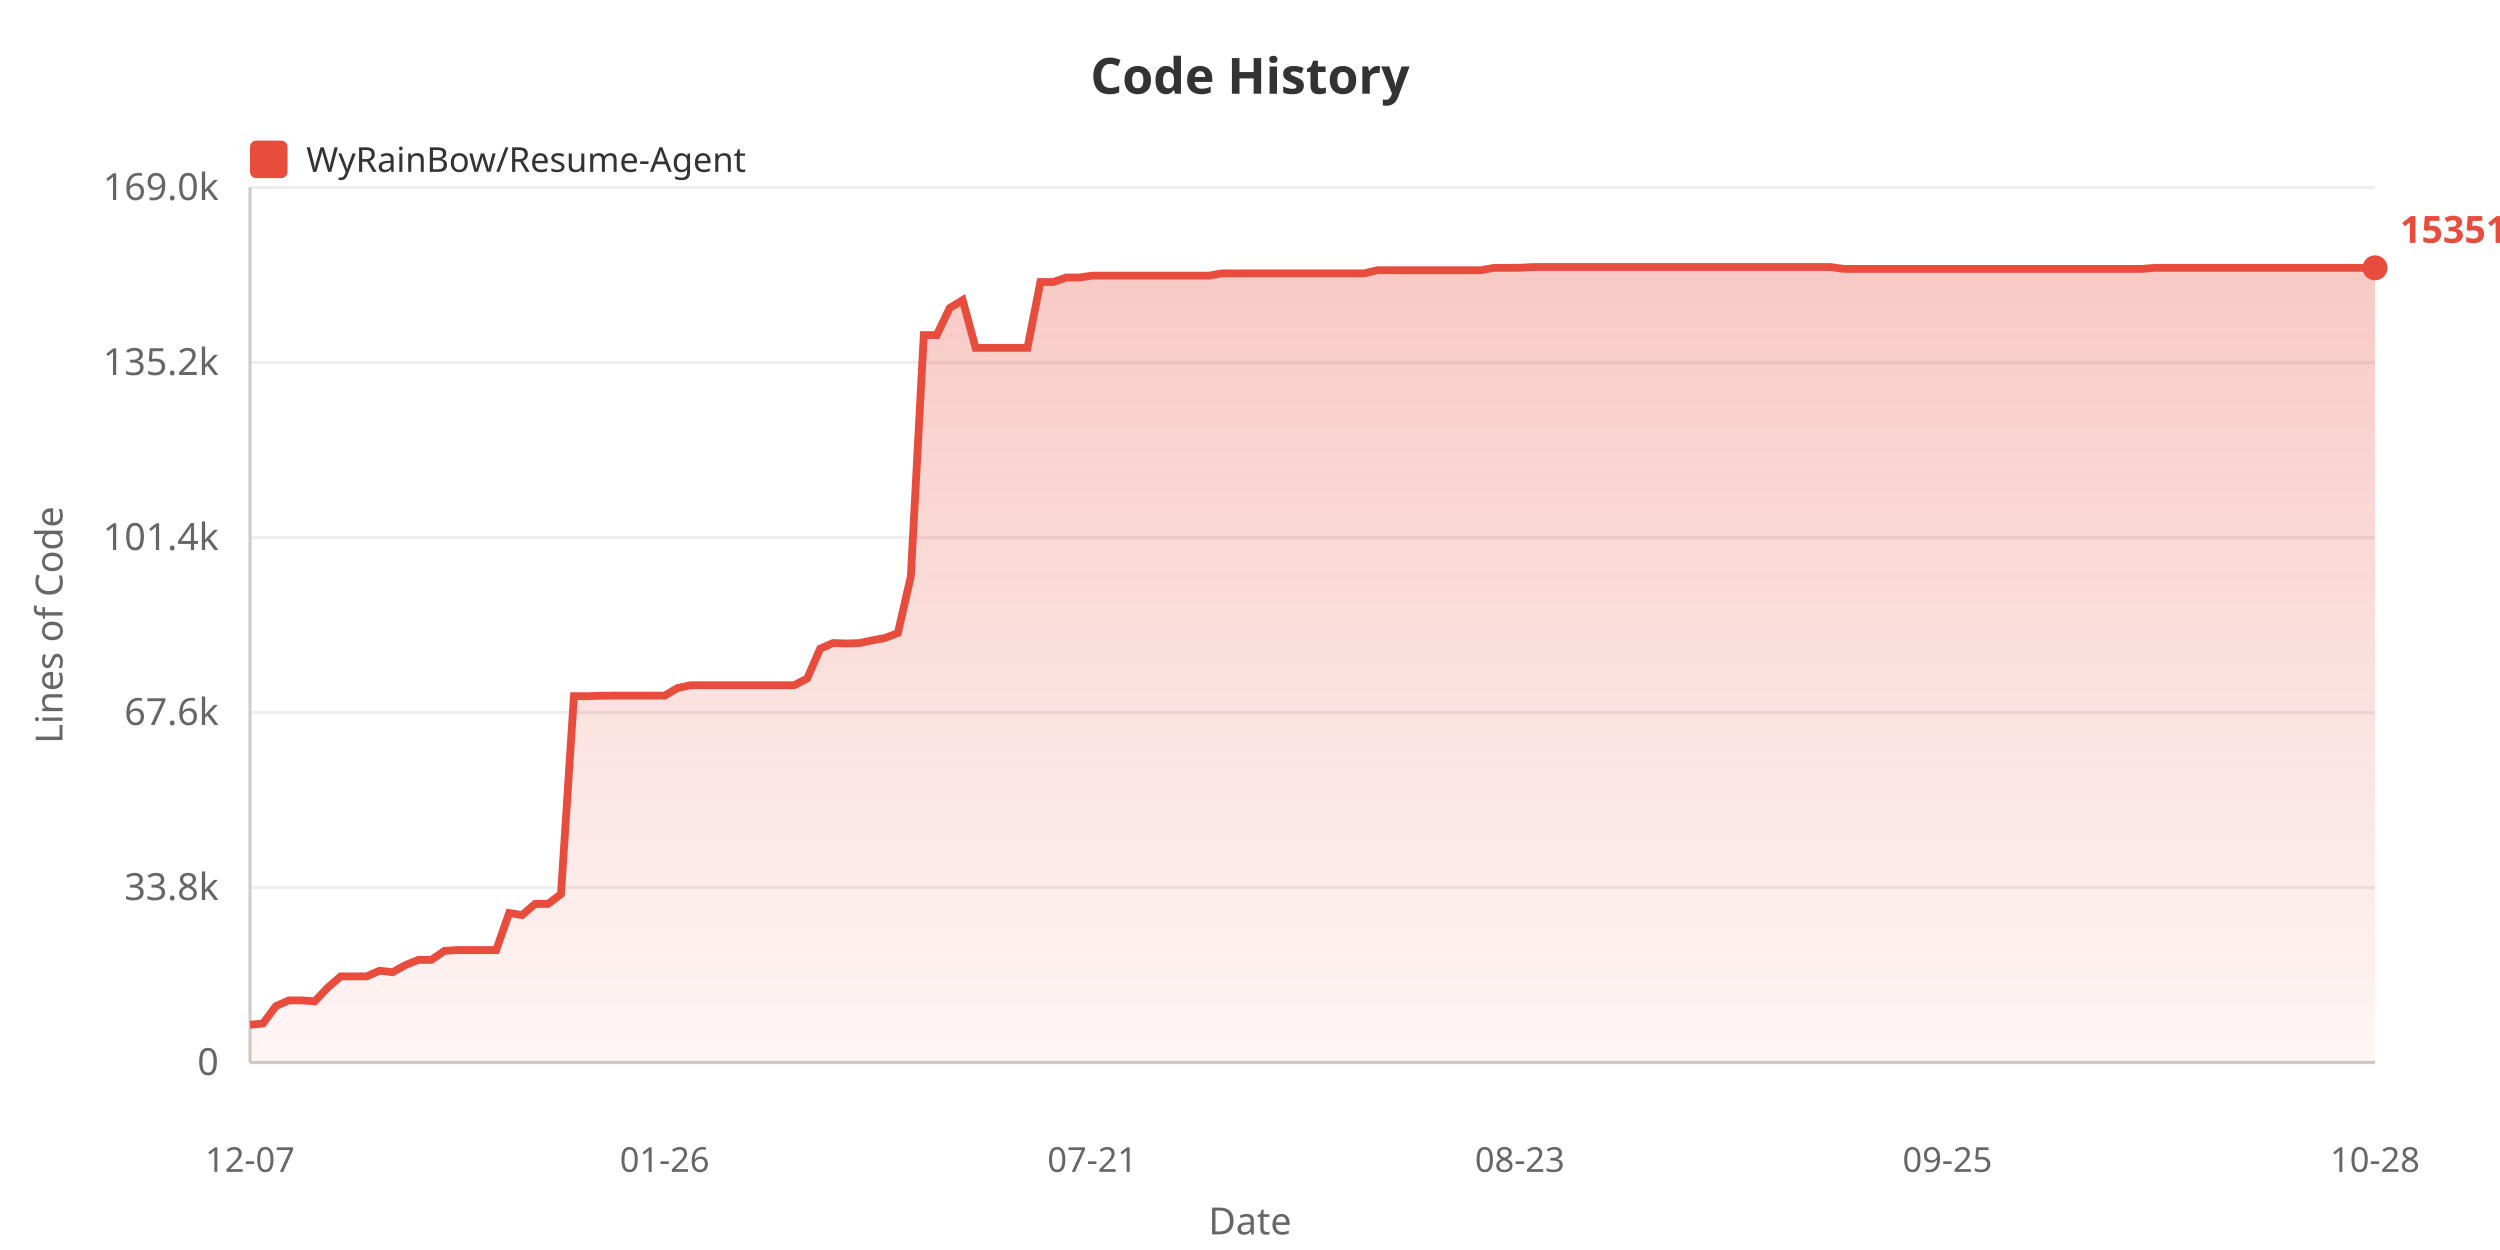
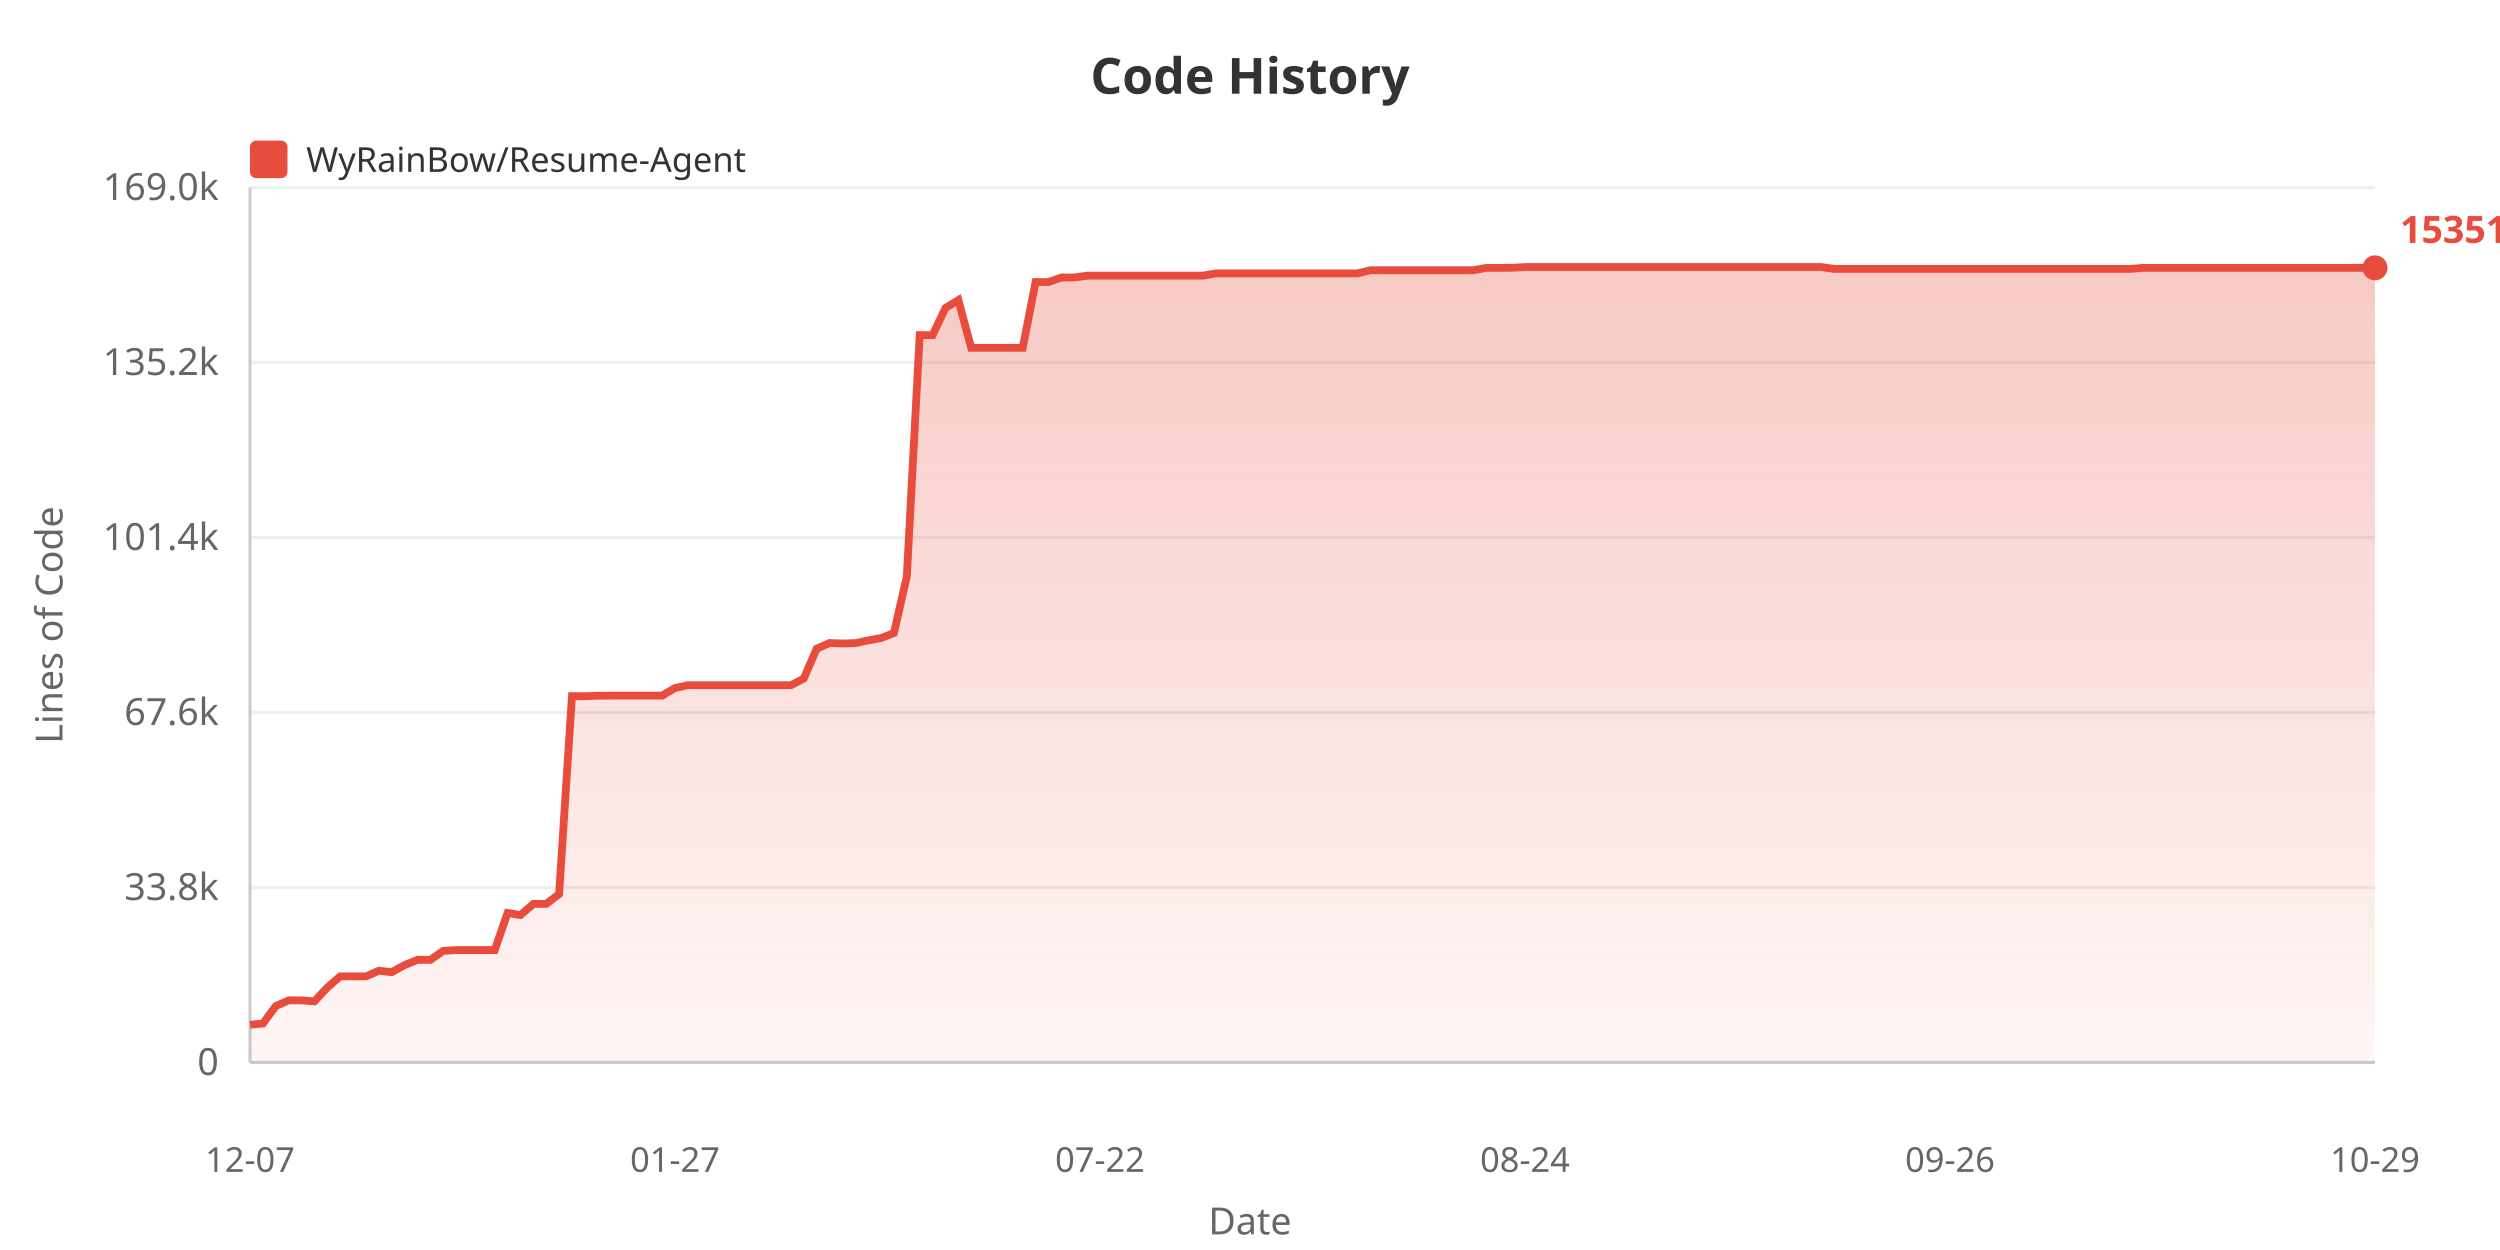
<svg xmlns="http://www.w3.org/2000/svg" width="800" height="400">
  <defs>
    <linearGradient id="areaGrad" x1="0%" y1="0%" x2="0%" y2="100%">
      <stop offset="0%" style="stop-color:#e74c3c;stop-opacity:0.3" />
      <stop offset="100%" style="stop-color:#e74c3c;stop-opacity:0.05" />
    </linearGradient>
  </defs>
  <rect width="100%" height="100%" fill="#ffffff" />
  <text x="400" y="30" fill="#333" font-size="16" font-weight="bold" text-anchor="middle" font-family="sans-serif">Code History</text>
  <rect x="80" y="45" width="12" height="12" fill="#e74c3c" rx="2" />
  <text x="98" y="55" fill="#333" font-size="11" font-family="sans-serif">WyRainBow/Resume-Agent</text>
  <text x="20" y="200" fill="#666" font-size="12" text-anchor="middle" font-family="sans-serif" transform="rotate(-90, 20, 200)">Lines of Code</text>
  <text x="70" y="344.0" fill="#666" font-size="12" text-anchor="end" font-family="sans-serif">0</text>
  <line x1="80" y1="340.0" x2="760" y2="340.0" stroke="#eee" stroke-width="1" />
  <text x="70" y="288.0" fill="#666" font-size="12" text-anchor="end" font-family="sans-serif">33.8k</text>
  <line x1="80" y1="284.0" x2="760" y2="284.0" stroke="#eee" stroke-width="1" />
  <text x="70" y="232.0" fill="#666" font-size="12" text-anchor="end" font-family="sans-serif">67.6k</text>
  <line x1="80" y1="228.0" x2="760" y2="228.0" stroke="#eee" stroke-width="1" />
  <text x="70" y="176.0" fill="#666" font-size="12" text-anchor="end" font-family="sans-serif">101.4k</text>
  <line x1="80" y1="172.0" x2="760" y2="172.0" stroke="#eee" stroke-width="1" />
  <text x="70" y="120.0" fill="#666" font-size="12" text-anchor="end" font-family="sans-serif">135.2k</text>
  <line x1="80" y1="116.0" x2="760" y2="116.0" stroke="#eee" stroke-width="1" />
  <text x="70" y="64.0" fill="#666" font-size="12" text-anchor="end" font-family="sans-serif">169.0k</text>
  <line x1="80" y1="60.0" x2="760" y2="60.0" stroke="#eee" stroke-width="1" />
  <line x1="80" y1="60" x2="80" y2="340" stroke="#ccc" stroke-width="1" />
  <line x1="80" y1="340" x2="760" y2="340" stroke="#ccc" stroke-width="1" />
-   <polygon points="80,340 80.0,327.92 84.146,327.524 88.293,321.951 92.439,320.124 96.585,320.124 100.732,320.426 104.878,316.026 109.024,312.445 113.171,312.445 117.317,312.445 121.463,310.63 125.61,311.108 129.756,308.819 133.902,307.159 138.049,307.159 142.195,304.287 146.341,304.02 150.488,304.02 154.634,304.02 158.78,304.02 162.927,292.164 167.073,292.821 171.22,289.252 175.366,289.252 179.512,286.108 183.659,222.77 187.805,222.787 191.951,222.636 196.098,222.611 200.244,222.611 204.39,222.611 208.537,222.611 212.683,222.611 216.829,220.153 220.976,219.272 225.122,219.272 229.268,219.272 233.415,219.272 237.561,219.272 241.707,219.272 245.854,219.272 250.0,219.272 254.146,219.272 258.293,217.127 262.439,207.587 266.585,205.764 270.732,205.919 274.878,205.798 279.024,204.935 283.171,204.165 287.317,202.562 291.463,184.483 295.61,107.237 299.756,107.237 303.902,98.557 308.049,96.028 312.195,111.315 316.341,111.315 320.488,111.315 324.634,111.315 328.78,111.31 332.927,90.243 337.073,90.243 341.22,88.806 345.366,88.806 349.512,88.211 353.659,88.211 357.805,88.211 361.951,88.211 366.098,88.211 370.244,88.211 374.39,88.211 378.537,88.211 382.683,88.211 386.829,88.211 390.976,87.484 395.122,87.484 399.268,87.475 403.415,87.475 407.561,87.475 411.707,87.475 415.854,87.475 420.0,87.475 424.146,87.475 428.293,87.475 432.439,87.475 436.585,87.475 440.732,86.483 444.878,86.483 449.024,86.485 453.171,86.485 457.317,86.485 461.463,86.485 465.61,86.485 469.756,86.485 473.902,86.468 478.049,85.71 482.195,85.71 486.341,85.69 490.488,85.455 494.634,85.455 498.78,85.455 502.927,85.455 507.073,85.455 511.22,85.455 515.366,85.455 519.512,85.455 523.659,85.455 527.805,85.455 531.951,85.455 536.098,85.455 540.244,85.455 544.39,85.455 548.537,85.455 552.683,85.455 556.829,85.455 560.976,85.455 565.122,85.455 569.268,85.455 573.415,85.455 577.561,85.455 581.707,85.455 585.854,85.455 590.0,86.049 594.146,86.049 598.293,86.049 602.439,86.049 606.585,86.049 610.732,86.049 614.878,86.049 619.024,86.049 623.171,86.049 627.317,86.049 631.463,86.049 635.61,86.049 639.756,86.049 643.902,86.049 648.049,86.049 652.195,86.049 656.341,86.049 660.488,86.049 664.634,86.049 668.78,86.049 672.927,86.049 677.073,86.049 681.22,86.049 685.366,86.049 689.512,85.708 693.659,85.708 697.805,85.708 701.951,85.708 706.098,85.708 710.244,85.708 714.39,85.708 718.537,85.708 722.683,85.708 726.829,85.708 730.976,85.708 735.122,85.708 739.268,85.708 743.415,85.708 747.561,85.708 751.707,85.708 755.854,85.708 760.0,85.708 760.0,340" fill="url(#areaGrad)" />
-   <polyline points="80.0,327.92 84.146,327.524 88.293,321.951 92.439,320.124 96.585,320.124 100.732,320.426 104.878,316.026 109.024,312.445 113.171,312.445 117.317,312.445 121.463,310.63 125.61,311.108 129.756,308.819 133.902,307.159 138.049,307.159 142.195,304.287 146.341,304.02 150.488,304.02 154.634,304.02 158.78,304.02 162.927,292.164 167.073,292.821 171.22,289.252 175.366,289.252 179.512,286.108 183.659,222.77 187.805,222.787 191.951,222.636 196.098,222.611 200.244,222.611 204.39,222.611 208.537,222.611 212.683,222.611 216.829,220.153 220.976,219.272 225.122,219.272 229.268,219.272 233.415,219.272 237.561,219.272 241.707,219.272 245.854,219.272 250.0,219.272 254.146,219.272 258.293,217.127 262.439,207.587 266.585,205.764 270.732,205.919 274.878,205.798 279.024,204.935 283.171,204.165 287.317,202.562 291.463,184.483 295.61,107.237 299.756,107.237 303.902,98.557 308.049,96.028 312.195,111.315 316.341,111.315 320.488,111.315 324.634,111.315 328.78,111.31 332.927,90.243 337.073,90.243 341.22,88.806 345.366,88.806 349.512,88.211 353.659,88.211 357.805,88.211 361.951,88.211 366.098,88.211 370.244,88.211 374.39,88.211 378.537,88.211 382.683,88.211 386.829,88.211 390.976,87.484 395.122,87.484 399.268,87.475 403.415,87.475 407.561,87.475 411.707,87.475 415.854,87.475 420.0,87.475 424.146,87.475 428.293,87.475 432.439,87.475 436.585,87.475 440.732,86.483 444.878,86.483 449.024,86.485 453.171,86.485 457.317,86.485 461.463,86.485 465.61,86.485 469.756,86.485 473.902,86.468 478.049,85.71 482.195,85.71 486.341,85.69 490.488,85.455 494.634,85.455 498.78,85.455 502.927,85.455 507.073,85.455 511.22,85.455 515.366,85.455 519.512,85.455 523.659,85.455 527.805,85.455 531.951,85.455 536.098,85.455 540.244,85.455 544.39,85.455 548.537,85.455 552.683,85.455 556.829,85.455 560.976,85.455 565.122,85.455 569.268,85.455 573.415,85.455 577.561,85.455 581.707,85.455 585.854,85.455 590.0,86.049 594.146,86.049 598.293,86.049 602.439,86.049 606.585,86.049 610.732,86.049 614.878,86.049 619.024,86.049 623.171,86.049 627.317,86.049 631.463,86.049 635.61,86.049 639.756,86.049 643.902,86.049 648.049,86.049 652.195,86.049 656.341,86.049 660.488,86.049 664.634,86.049 668.78,86.049 672.927,86.049 677.073,86.049 681.22,86.049 685.366,86.049 689.512,85.708 693.659,85.708 697.805,85.708 701.951,85.708 706.098,85.708 710.244,85.708 714.39,85.708 718.537,85.708 722.683,85.708 726.829,85.708 730.976,85.708 735.122,85.708 739.268,85.708 743.415,85.708 747.561,85.708 751.707,85.708 755.854,85.708 760.0,85.708" fill="none" stroke="#e74c3c" stroke-width="2.5" />
+   <polygon points="80,340 80.0,327.92 84.121,327.524 88.242,321.951 92.364,320.124 96.485,320.124 100.606,320.426 104.727,316.026 108.848,312.445 112.97,312.445 117.091,312.445 121.212,310.63 125.333,311.108 129.455,308.819 133.576,307.159 137.697,307.159 141.818,304.287 145.939,304.02 150.061,304.02 154.182,304.02 158.303,304.02 162.424,292.164 166.545,292.821 170.667,289.252 174.788,289.252 178.909,286.108 183.03,222.77 187.152,222.787 191.273,222.636 195.394,222.611 199.515,222.611 203.636,222.611 207.758,222.611 211.879,222.611 216.0,220.153 220.121,219.272 224.242,219.272 228.364,219.272 232.485,219.272 236.606,219.272 240.727,219.272 244.848,219.272 248.97,219.272 253.091,219.272 257.212,217.127 261.333,207.587 265.455,205.764 269.576,205.919 273.697,205.798 277.818,204.935 281.939,204.165 286.061,202.562 290.182,184.483 294.303,107.237 298.424,107.237 302.545,98.557 306.667,96.028 310.788,111.315 314.909,111.315 319.03,111.315 323.152,111.315 327.273,111.31 331.394,90.243 335.515,90.243 339.636,88.806 343.758,88.806 347.879,88.211 352.0,88.211 356.121,88.211 360.242,88.211 364.364,88.211 368.485,88.211 372.606,88.211 376.727,88.211 380.848,88.211 384.97,88.211 389.091,87.484 393.212,87.484 397.333,87.475 401.455,87.475 405.576,87.475 409.697,87.475 413.818,87.475 417.939,87.475 422.061,87.475 426.182,87.475 430.303,87.475 434.424,87.475 438.545,86.483 442.667,86.483 446.788,86.485 450.909,86.485 455.03,86.485 459.152,86.485 463.273,86.485 467.394,86.485 471.515,86.468 475.636,85.71 479.758,85.71 483.879,85.69 488.0,85.455 492.121,85.455 496.242,85.455 500.364,85.455 504.485,85.455 508.606,85.455 512.727,85.455 516.848,85.455 520.97,85.455 525.091,85.455 529.212,85.455 533.333,85.455 537.455,85.455 541.576,85.455 545.697,85.455 549.818,85.455 553.939,85.455 558.061,85.455 562.182,85.455 566.303,85.455 570.424,85.455 574.545,85.455 578.667,85.455 582.788,85.455 586.909,86.049 591.03,86.049 595.152,86.049 599.273,86.049 603.394,86.049 607.515,86.049 611.636,86.049 615.758,86.049 619.879,86.049 624.0,86.049 628.121,86.049 632.242,86.049 636.364,86.049 640.485,86.049 644.606,86.049 648.727,86.049 652.848,86.049 656.97,86.049 661.091,86.049 665.212,86.049 669.333,86.049 673.455,86.049 677.576,86.049 681.697,86.049 685.818,85.708 689.939,85.708 694.061,85.708 698.182,85.708 702.303,85.708 706.424,85.708 710.545,85.708 714.667,85.708 718.788,85.708 722.909,85.708 727.03,85.708 731.152,85.708 735.273,85.708 739.394,85.708 743.515,85.708 747.636,85.708 751.758,85.708 755.879,85.708 760.0,85.708 760.0,340" fill="url(#areaGrad)" />
+   <polyline points="80.0,327.92 84.121,327.524 88.242,321.951 92.364,320.124 96.485,320.124 100.606,320.426 104.727,316.026 108.848,312.445 112.97,312.445 117.091,312.445 121.212,310.63 125.333,311.108 129.455,308.819 133.576,307.159 137.697,307.159 141.818,304.287 145.939,304.02 150.061,304.02 154.182,304.02 158.303,304.02 162.424,292.164 166.545,292.821 170.667,289.252 174.788,289.252 178.909,286.108 183.03,222.77 187.152,222.787 191.273,222.636 195.394,222.611 199.515,222.611 203.636,222.611 207.758,222.611 211.879,222.611 216.0,220.153 220.121,219.272 224.242,219.272 228.364,219.272 232.485,219.272 236.606,219.272 240.727,219.272 244.848,219.272 248.97,219.272 253.091,219.272 257.212,217.127 261.333,207.587 265.455,205.764 269.576,205.919 273.697,205.798 277.818,204.935 281.939,204.165 286.061,202.562 290.182,184.483 294.303,107.237 298.424,107.237 302.545,98.557 306.667,96.028 310.788,111.315 314.909,111.315 319.03,111.315 323.152,111.315 327.273,111.31 331.394,90.243 335.515,90.243 339.636,88.806 343.758,88.806 347.879,88.211 352.0,88.211 356.121,88.211 360.242,88.211 364.364,88.211 368.485,88.211 372.606,88.211 376.727,88.211 380.848,88.211 384.97,88.211 389.091,87.484 393.212,87.484 397.333,87.475 401.455,87.475 405.576,87.475 409.697,87.475 413.818,87.475 417.939,87.475 422.061,87.475 426.182,87.475 430.303,87.475 434.424,87.475 438.545,86.483 442.667,86.483 446.788,86.485 450.909,86.485 455.03,86.485 459.152,86.485 463.273,86.485 467.394,86.485 471.515,86.468 475.636,85.71 479.758,85.71 483.879,85.69 488.0,85.455 492.121,85.455 496.242,85.455 500.364,85.455 504.485,85.455 508.606,85.455 512.727,85.455 516.848,85.455 520.97,85.455 525.091,85.455 529.212,85.455 533.333,85.455 537.455,85.455 541.576,85.455 545.697,85.455 549.818,85.455 553.939,85.455 558.061,85.455 562.182,85.455 566.303,85.455 570.424,85.455 574.545,85.455 578.667,85.455 582.788,85.455 586.909,86.049 591.03,86.049 595.152,86.049 599.273,86.049 603.394,86.049 607.515,86.049 611.636,86.049 615.758,86.049 619.879,86.049 624.0,86.049 628.121,86.049 632.242,86.049 636.364,86.049 640.485,86.049 644.606,86.049 648.727,86.049 652.848,86.049 656.97,86.049 661.091,86.049 665.212,86.049 669.333,86.049 673.455,86.049 677.576,86.049 681.697,86.049 685.818,85.708 689.939,85.708 694.061,85.708 698.182,85.708 702.303,85.708 706.424,85.708 710.545,85.708 714.667,85.708 718.788,85.708 722.909,85.708 727.03,85.708 731.152,85.708 735.273,85.708 739.394,85.708 743.515,85.708 747.636,85.708 751.758,85.708 755.879,85.708 760.0,85.708" fill="none" stroke="#e74c3c" stroke-width="2.5" />
  <text x="80.0" y="375" fill="#666" font-size="11" text-anchor="middle" font-family="sans-serif">12-07</text>
-   <text x="212.683" y="375" fill="#666" font-size="11" text-anchor="middle" font-family="sans-serif">01-26</text>
-   <text x="349.512" y="375" fill="#666" font-size="11" text-anchor="middle" font-family="sans-serif">07-21</text>
-   <text x="486.341" y="375" fill="#666" font-size="11" text-anchor="middle" font-family="sans-serif">08-23</text>
-   <text x="623.171" y="375" fill="#666" font-size="11" text-anchor="middle" font-family="sans-serif">09-25</text>
-   <text x="760.0" y="375" fill="#666" font-size="11" text-anchor="middle" font-family="sans-serif">10-28</text>
+   <text x="216.0" y="375" fill="#666" font-size="11" text-anchor="middle" font-family="sans-serif">01-27</text>
+   <text x="352.0" y="375" fill="#666" font-size="11" text-anchor="middle" font-family="sans-serif">07-22</text>
+   <text x="488.0" y="375" fill="#666" font-size="11" text-anchor="middle" font-family="sans-serif">08-24</text>
+   <text x="624.0" y="375" fill="#666" font-size="11" text-anchor="middle" font-family="sans-serif">09-26</text>
+   <text x="760.0" y="375" fill="#666" font-size="11" text-anchor="middle" font-family="sans-serif">10-29</text>
  <text x="400" y="395" fill="#666" font-size="12" text-anchor="middle" font-family="sans-serif">Date</text>
  <circle cx="760.0" cy="85.708" r="4" fill="#e74c3c" />
  <text x="768.0" y="77.708" fill="#e74c3c" font-size="12" font-weight="bold" font-family="sans-serif">153517</text>
</svg>
